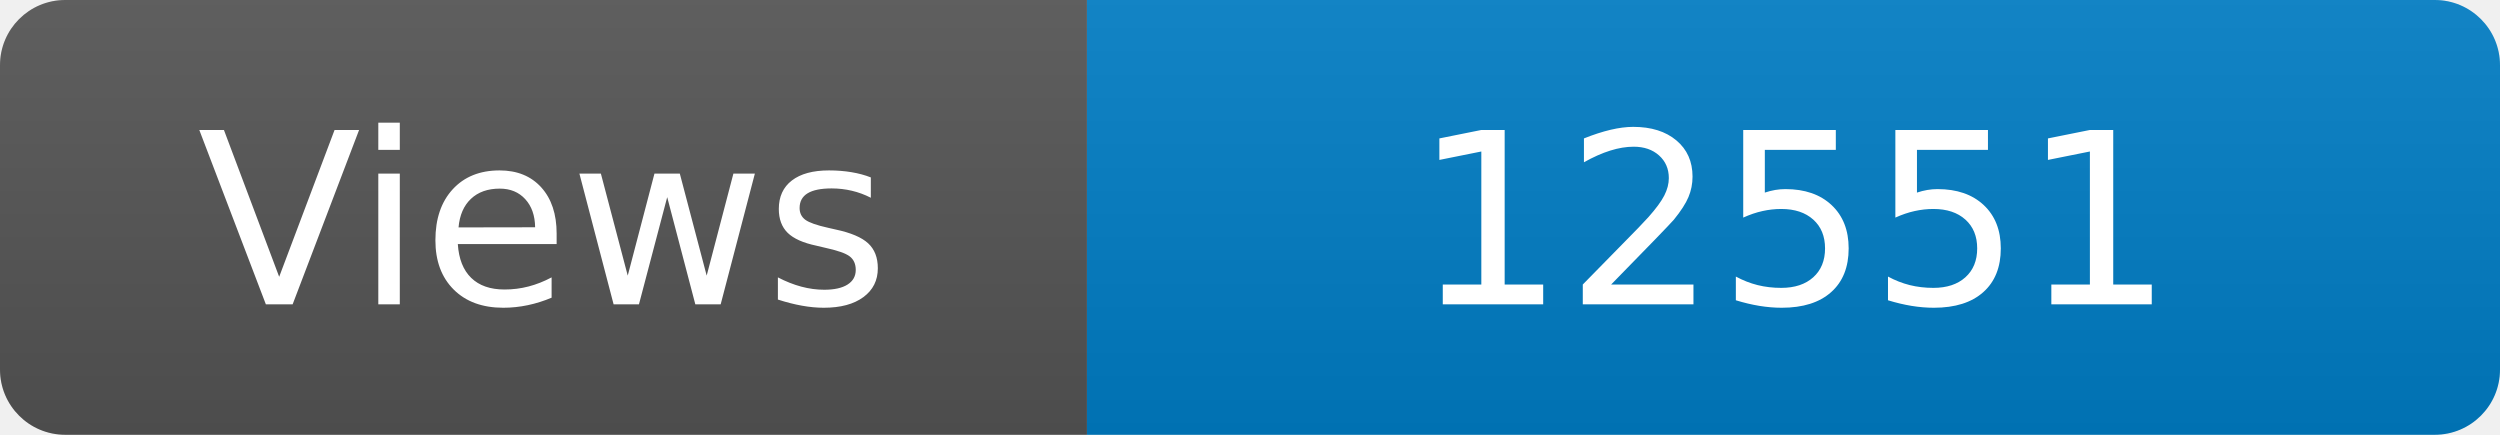
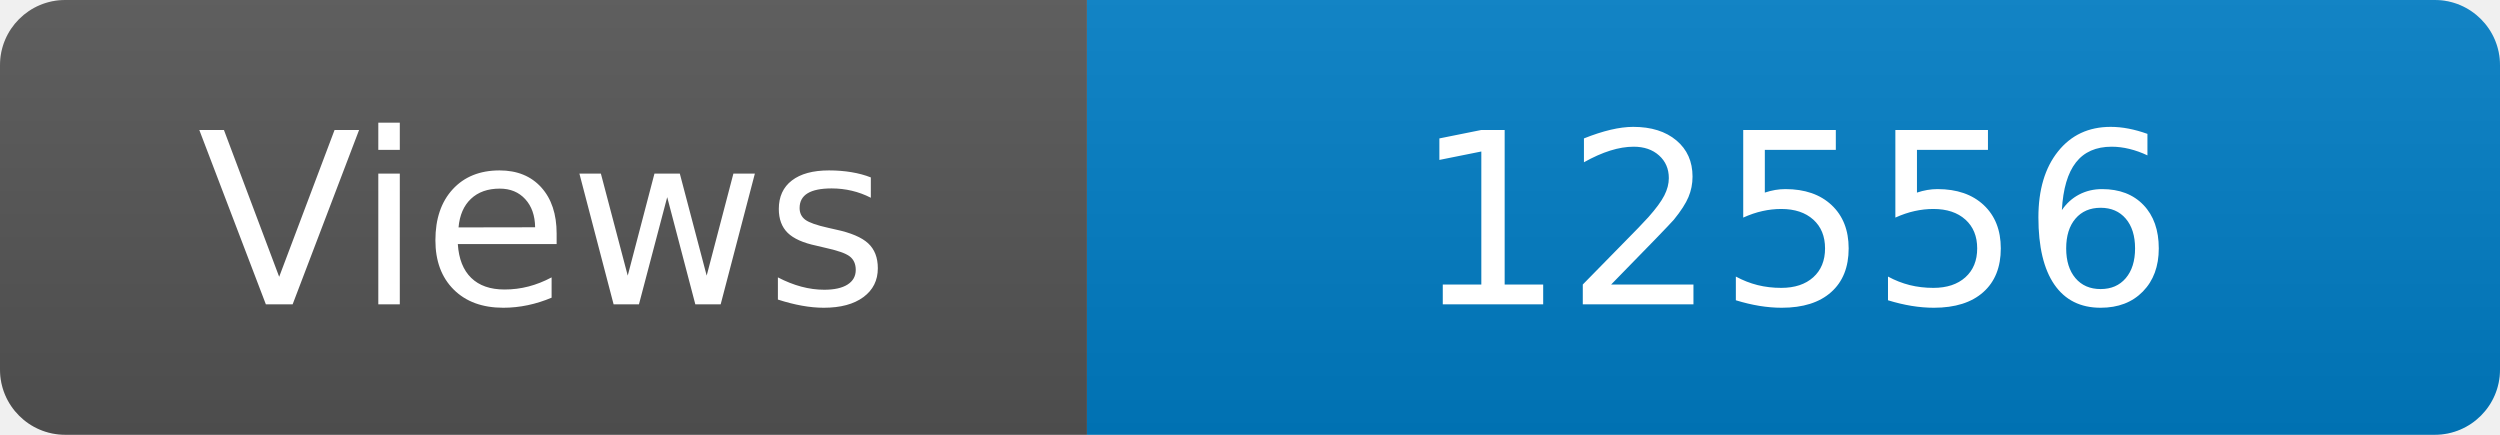
<svg xmlns="http://www.w3.org/2000/svg" width="115" height="20" role="img" aria-label="Maintained?: yes">
  <linearGradient id="s" x2="0" y2="100%">
    <stop offset="0" stop-color="#bbb" stop-opacity=".1" />
    <stop offset="1" stop-opacity=".1" />
  </linearGradient>
  <clipPath id="r">
    <rect width="115" height="20" rx="3" fill="#fff" />
  </clipPath>
  <g clip-path="url(#r)">
    <rect width="50" height="20" fill="#555" />
    <rect x="50" width="160" height="20" fill="#007ec6" />
    <rect width="115" height="20" fill="url(#s)" />
  </g>
  <g fill="#fff" text-anchor="middle" font-family="Verdana,Geneva,DejaVu Sans,sans-serif" font-size="110">
    <text x="250" y="140" transform="scale(.1)" fill="#fff">Views</text>
-     <text x="825" y="140" transform="scale(.1)" fill="#fff">12551</text>
+     <text x="825" y="140" transform="scale(.1)" fill="#fff">12556</text>
  </g>
</svg>
